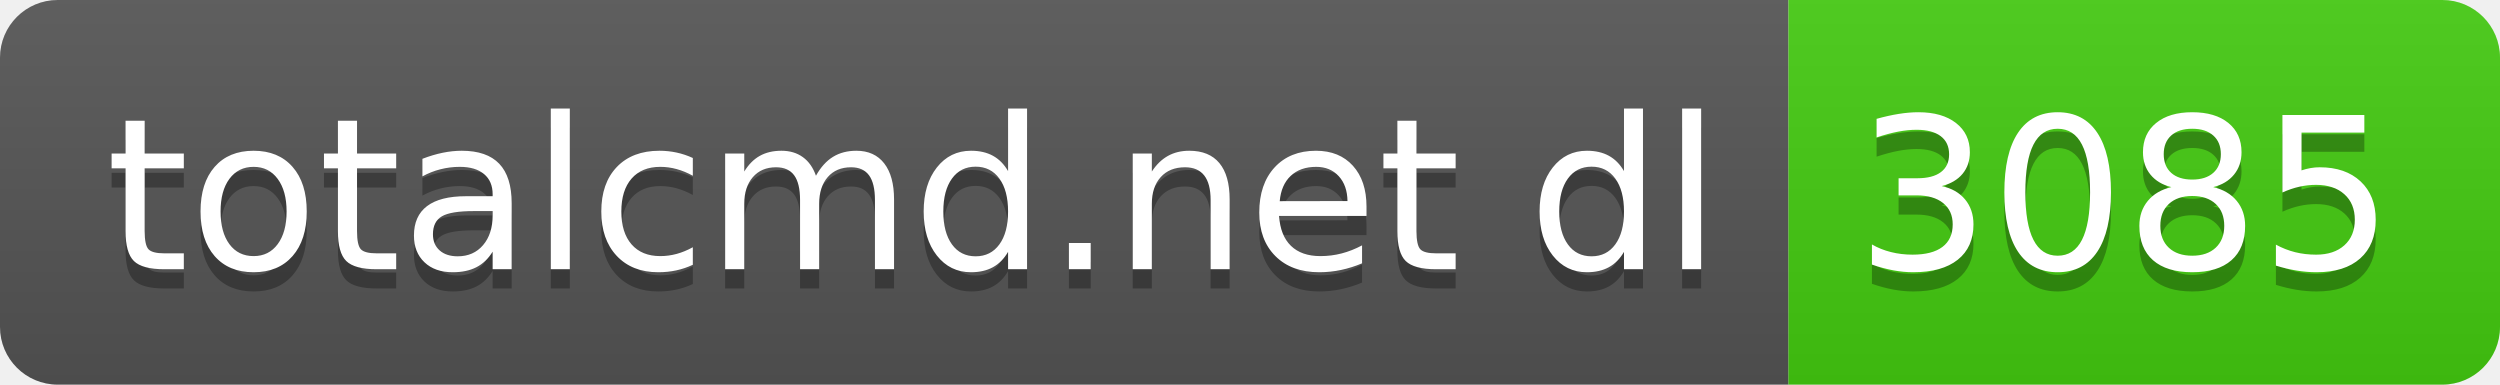
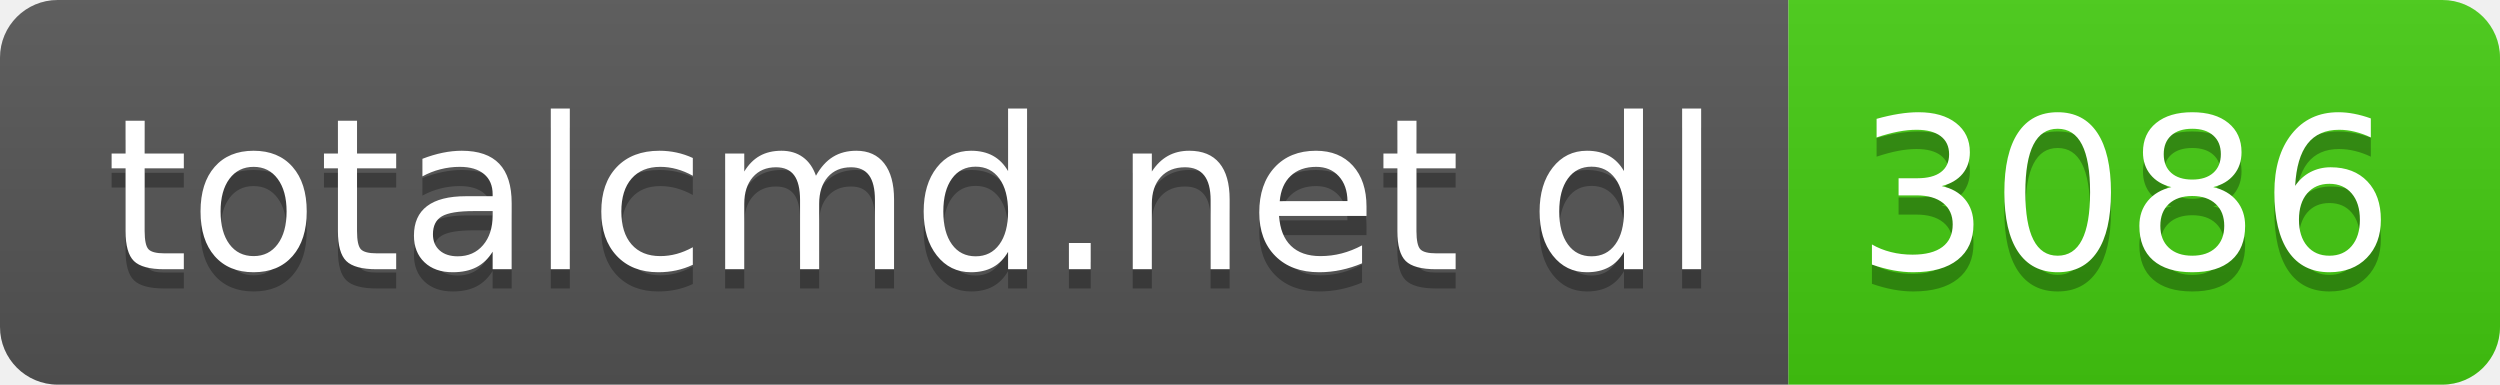
- <svg xmlns="http://www.w3.org/2000/svg" width="130" height="20" role="img" aria-label="totalcmd.net dl: 3085">
+ <svg xmlns="http://www.w3.org/2000/svg" width="130" height="20" role="img" aria-label="totalcmd.net dl: 3086">
  <linearGradient id="s" x2="0" y2="100%">
    <stop offset="0" stop-color="#bbb" stop-opacity=".1" />
    <stop offset="1" stop-opacity=".1" />
  </linearGradient>
  <clipPath id="r">
    <rect width="130" height="20" rx="3" fill="#fff" />
  </clipPath>
  <g clip-path="url(#r)">
    <rect width="93" height="20" fill="#555" />
    <rect x="93" width="37" height="20" fill="#4c1" />
    <rect width="130" height="20" fill="url(#s)" />
  </g>
  <g fill="#fff" text-anchor="middle" font-family="Verdana,Geneva,DejaVu Sans,sans-serif" text-rendering="geometricPrecision" font-size="110">
    <text aria-hidden="true" x="475" y="150" fill="#010101" fill-opacity=".3" transform="scale(.1)" textLength="830">totalcmd.net dl</text>
    <text x="475" y="140" transform="scale(.1)" fill="#fff" textLength="830">totalcmd.net dl</text>
-     <text aria-hidden="true" x="1105" y="150" fill="#010101" fill-opacity=".3" transform="scale(.1)" textLength="270">3085</text>
-     <text x="1105" y="140" transform="scale(.1)" fill="#fff" textLength="270">3085</text>
+     <text aria-hidden="true" x="1105" y="150" fill="#010101" fill-opacity=".3" transform="scale(.1)" textLength="270">3086</text>
+     <text x="1105" y="140" transform="scale(.1)" fill="#fff" textLength="270">3086</text>
  </g>
</svg>
